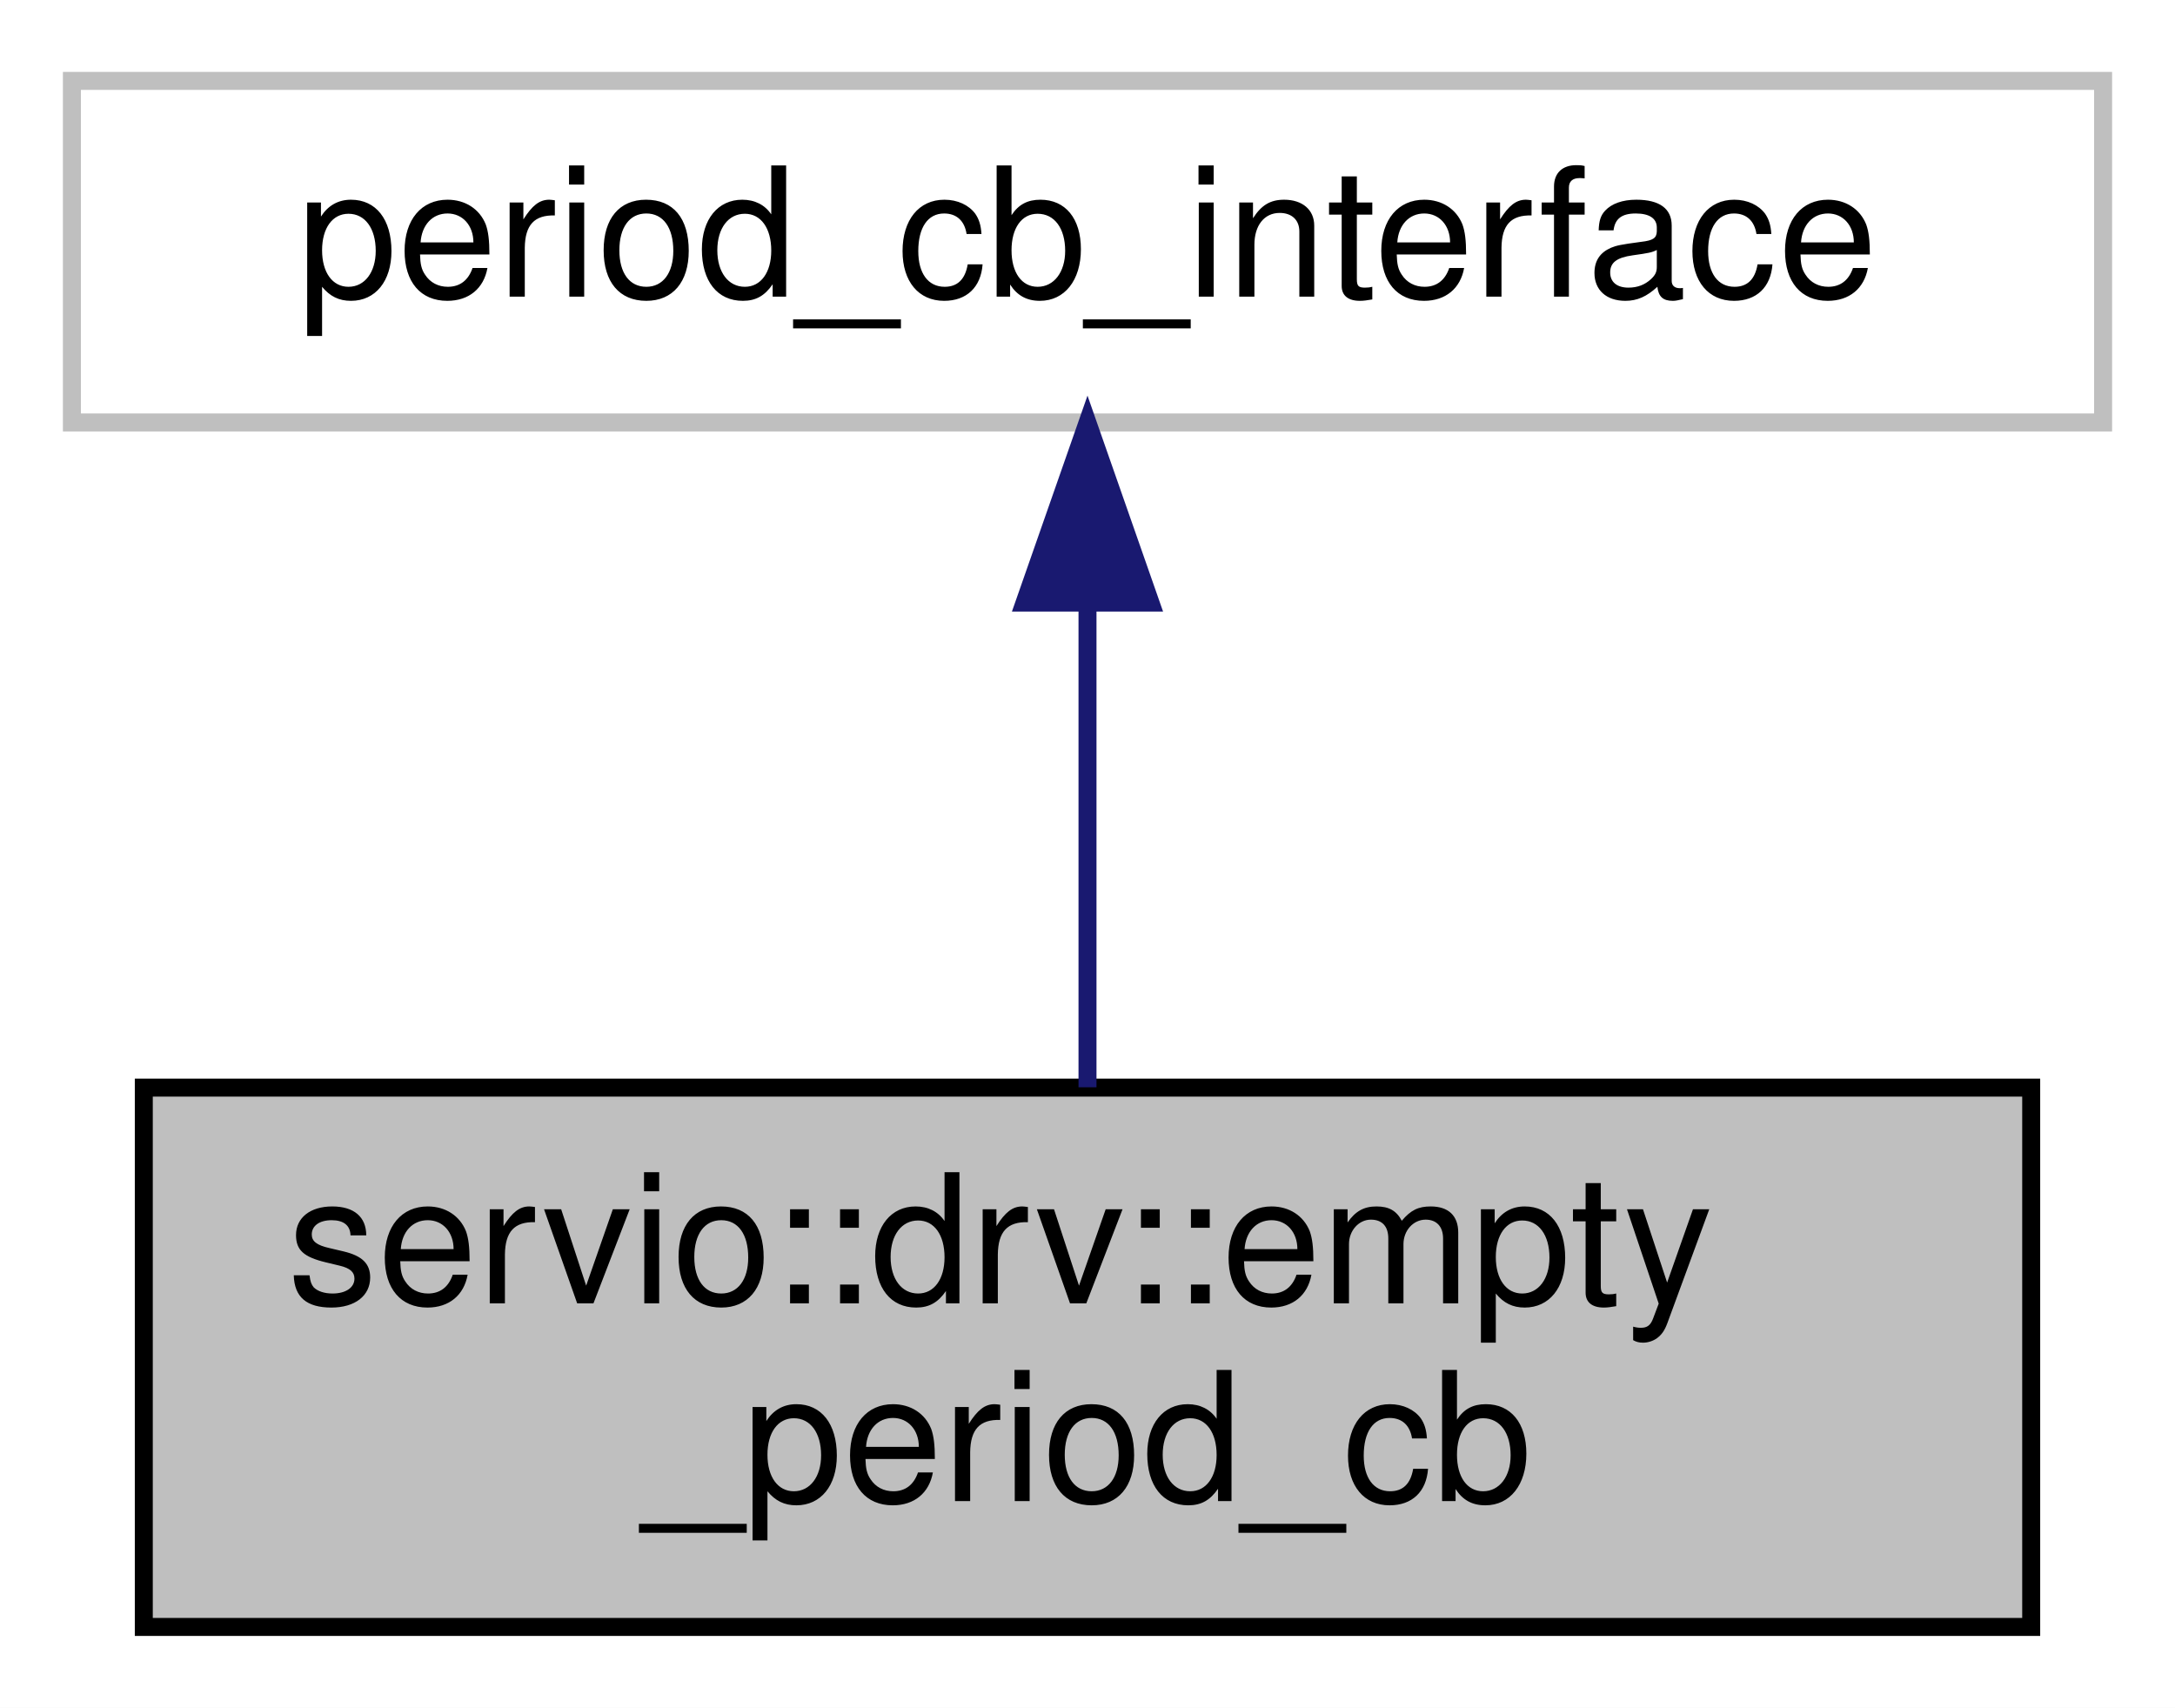
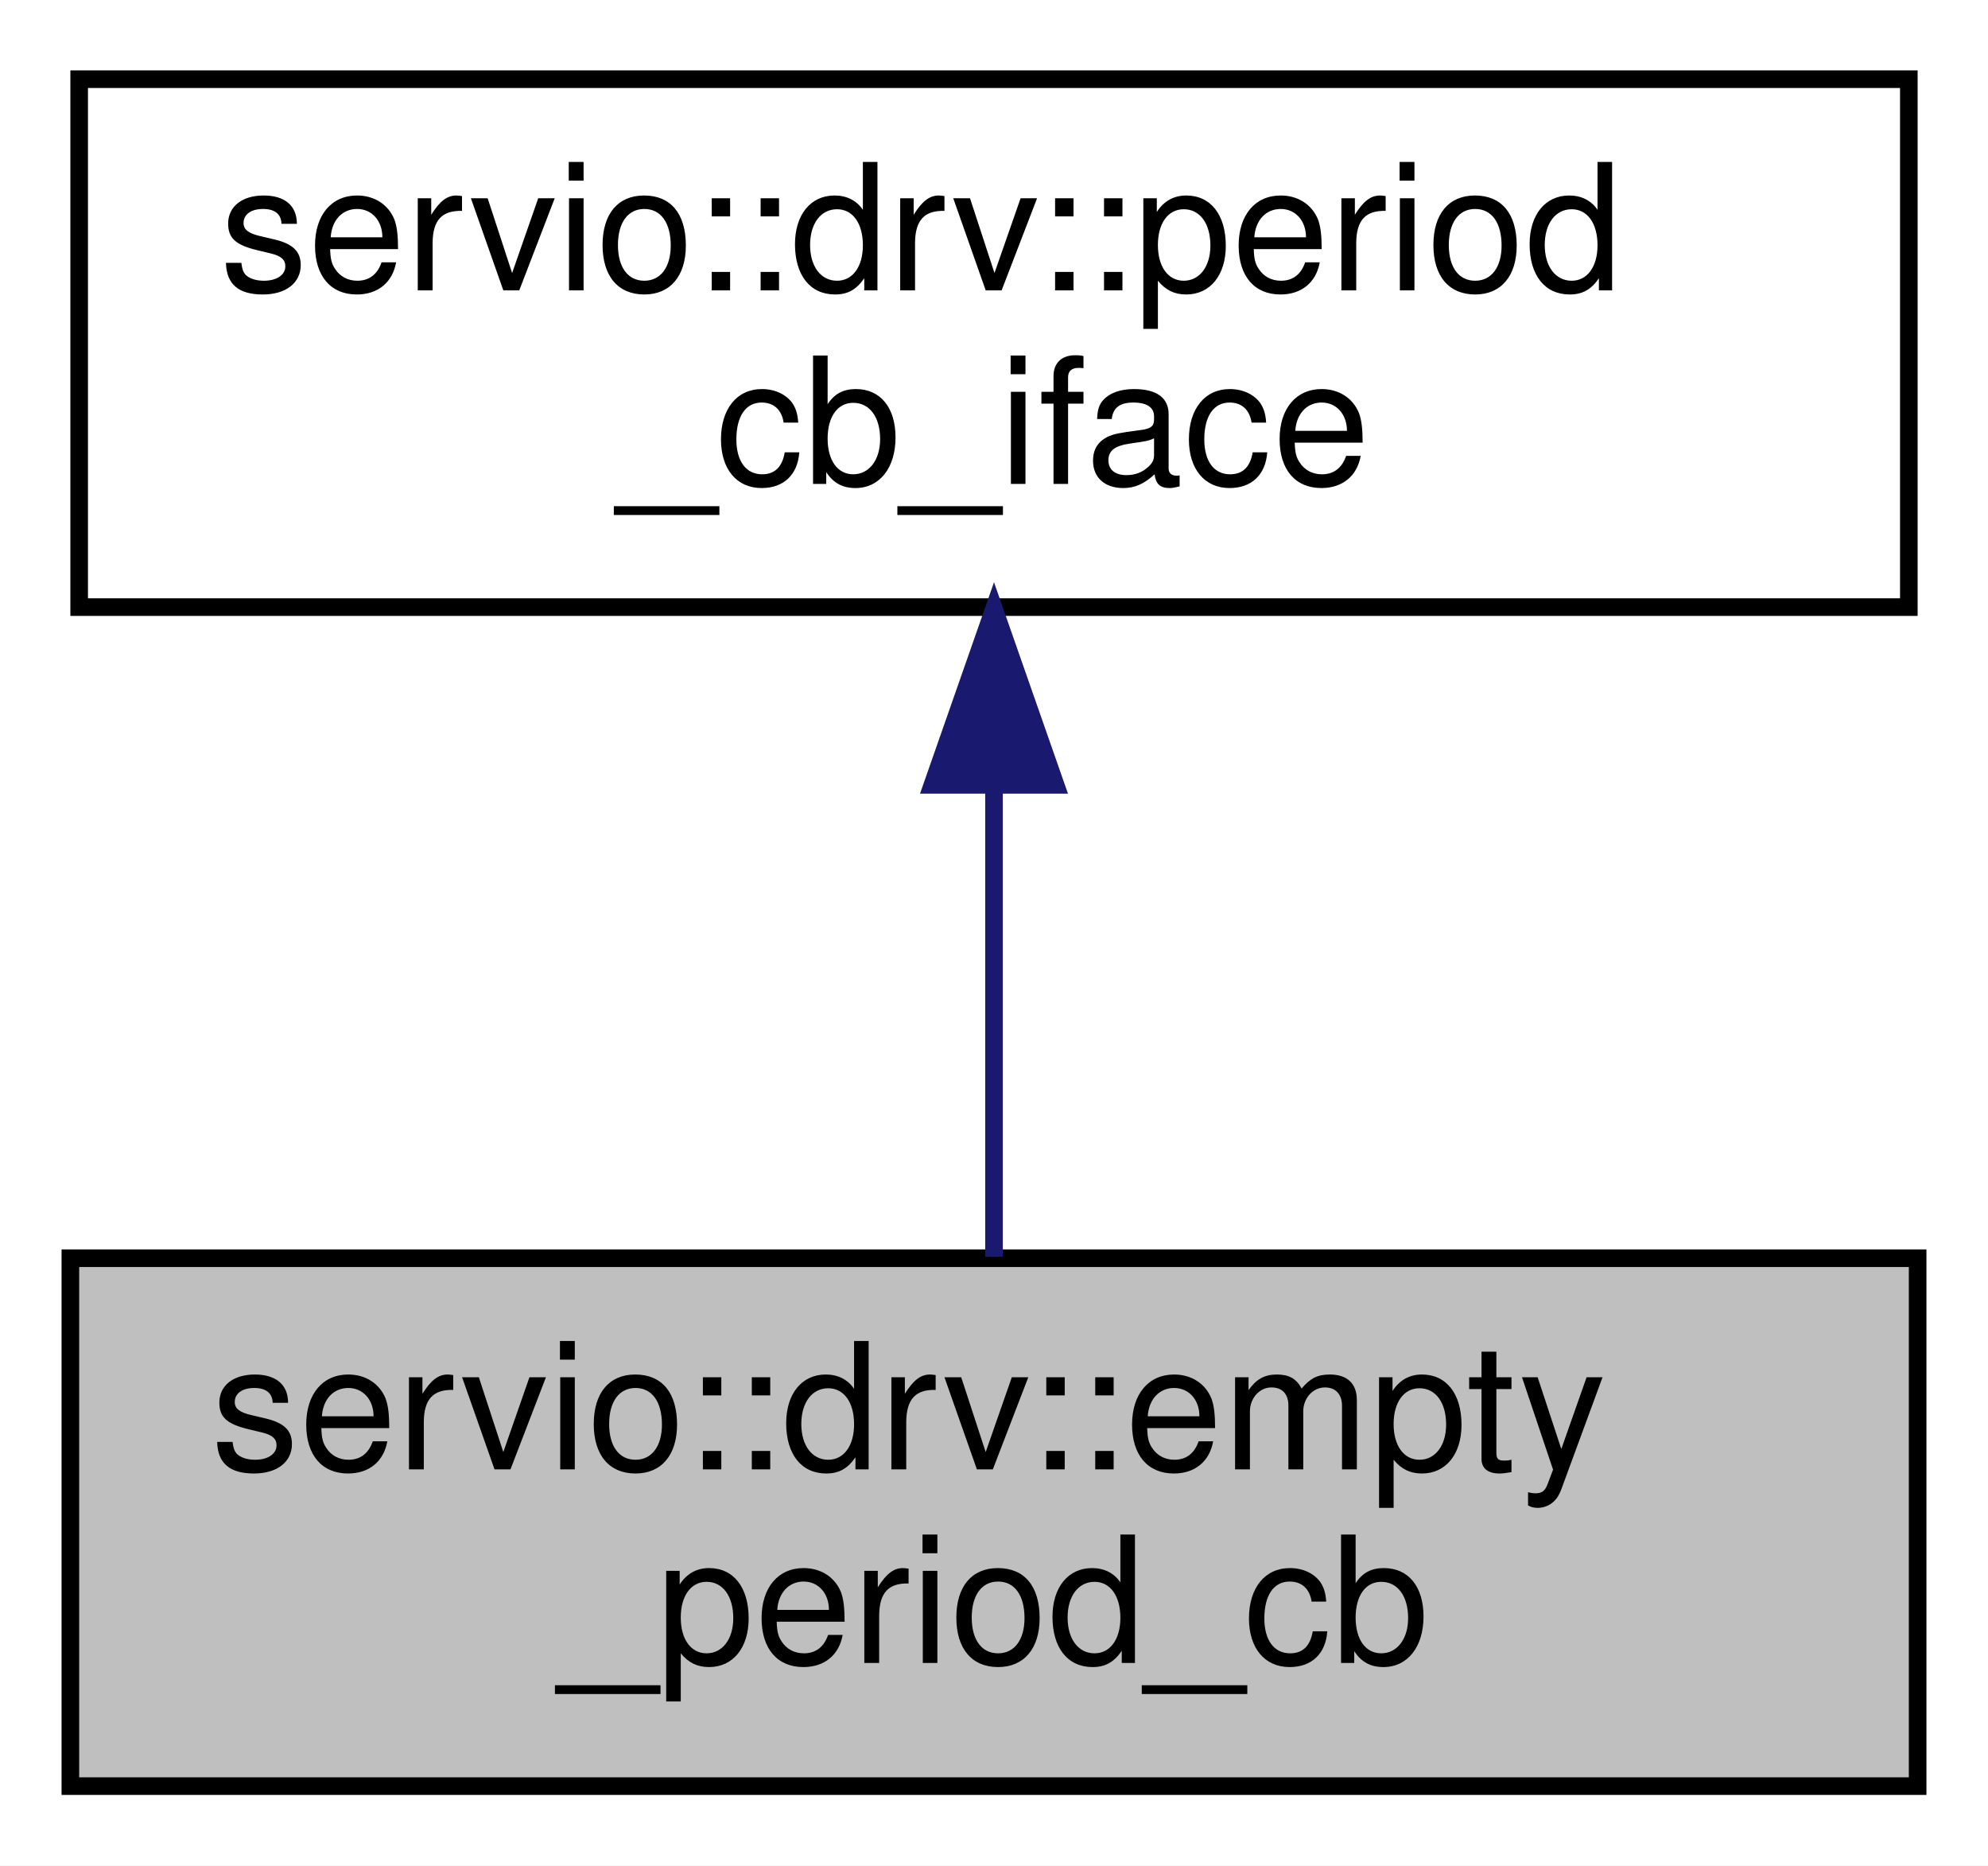
- <svg xmlns="http://www.w3.org/2000/svg" xmlns:xlink="http://www.w3.org/1999/xlink" width="121pt" height="95pt" viewBox="0.00 0.00 121.00 95.00">
-   <g id="graph0" class="graph" transform="scale(1 1) rotate(0) translate(4 91)">
-     <polygon fill="white" stroke="transparent" points="-4,4 -4,-91 117,-91 117,4 -4,4" />
+ <svg xmlns="http://www.w3.org/2000/svg" xmlns:xlink="http://www.w3.org/1999/xlink" width="113pt" height="106pt" viewBox="0.00 0.00 113.00 106.00">
+   <g id="graph0" class="graph" transform="scale(1 1) rotate(0) translate(4 102)">
+     <polygon fill="white" stroke="transparent" points="-4,4 -4,-102 109,-102 109,4 -4,4" />
    <g id="node1" class="node">
      <g id="a_node1">
        <a xlink:title=" ">
-           <polygon fill="#bfbfbf" stroke="black" points="4,-0.5 4,-30.5 109,-30.5 109,-0.5 4,-0.5" />
-           <text text-anchor="start" x="12" y="-18.5" font-family="Helvetica,sans-Serif" font-size="10.00">servio::drv::empty</text>
-           <text text-anchor="middle" x="56.5" y="-7.5" font-family="Helvetica,sans-Serif" font-size="10.00">_period_cb</text>
+           <polygon fill="#bfbfbf" stroke="black" points="0,-0.5 0,-30.5 105,-30.5 105,-0.5 0,-0.5" />
+           <text text-anchor="start" x="8" y="-18.5" font-family="Helvetica,sans-Serif" font-size="10.00">servio::drv::empty</text>
+           <text text-anchor="middle" x="52.5" y="-7.5" font-family="Helvetica,sans-Serif" font-size="10.00">_period_cb</text>
        </a>
      </g>
    </g>
    <g id="node2" class="node">
      <g id="a_node2">
-         <a xlink:title=" ">
-           <polygon fill="white" stroke="#bfbfbf" points="0,-67.5 0,-86.5 113,-86.5 113,-67.5 0,-67.5" />
-           <text text-anchor="middle" x="56.5" y="-74.5" font-family="Helvetica,sans-Serif" font-size="10.00">period_cb_interface</text>
+         <a xlink:href="classservio_1_1drv_1_1period__cb__iface.html" target="_top" xlink:title=" ">
+           <polygon fill="white" stroke="black" points="0.5,-67.5 0.5,-97.5 104.5,-97.5 104.5,-67.5 0.5,-67.5" />
+           <text text-anchor="start" x="8.5" y="-85.5" font-family="Helvetica,sans-Serif" font-size="10.00">servio::drv::period</text>
+           <text text-anchor="middle" x="52.5" y="-74.5" font-family="Helvetica,sans-Serif" font-size="10.00">_cb_iface</text>
        </a>
      </g>
    </g>
    <g id="edge1" class="edge">
-       <path fill="none" stroke="midnightblue" d="M56.5,-57.23C56.5,-48.59 56.5,-38.5 56.5,-30.52" />
-       <polygon fill="midnightblue" stroke="midnightblue" points="53,-57.48 56.5,-67.48 60,-57.48 53,-57.48" />
+       <path fill="none" stroke="midnightblue" d="M52.5,-57.11C52.5,-48.15 52.5,-38.32 52.5,-30.58" />
+       <polygon fill="midnightblue" stroke="midnightblue" points="49,-57.4 52.5,-67.4 56,-57.4 49,-57.4" />
    </g>
  </g>
</svg>
